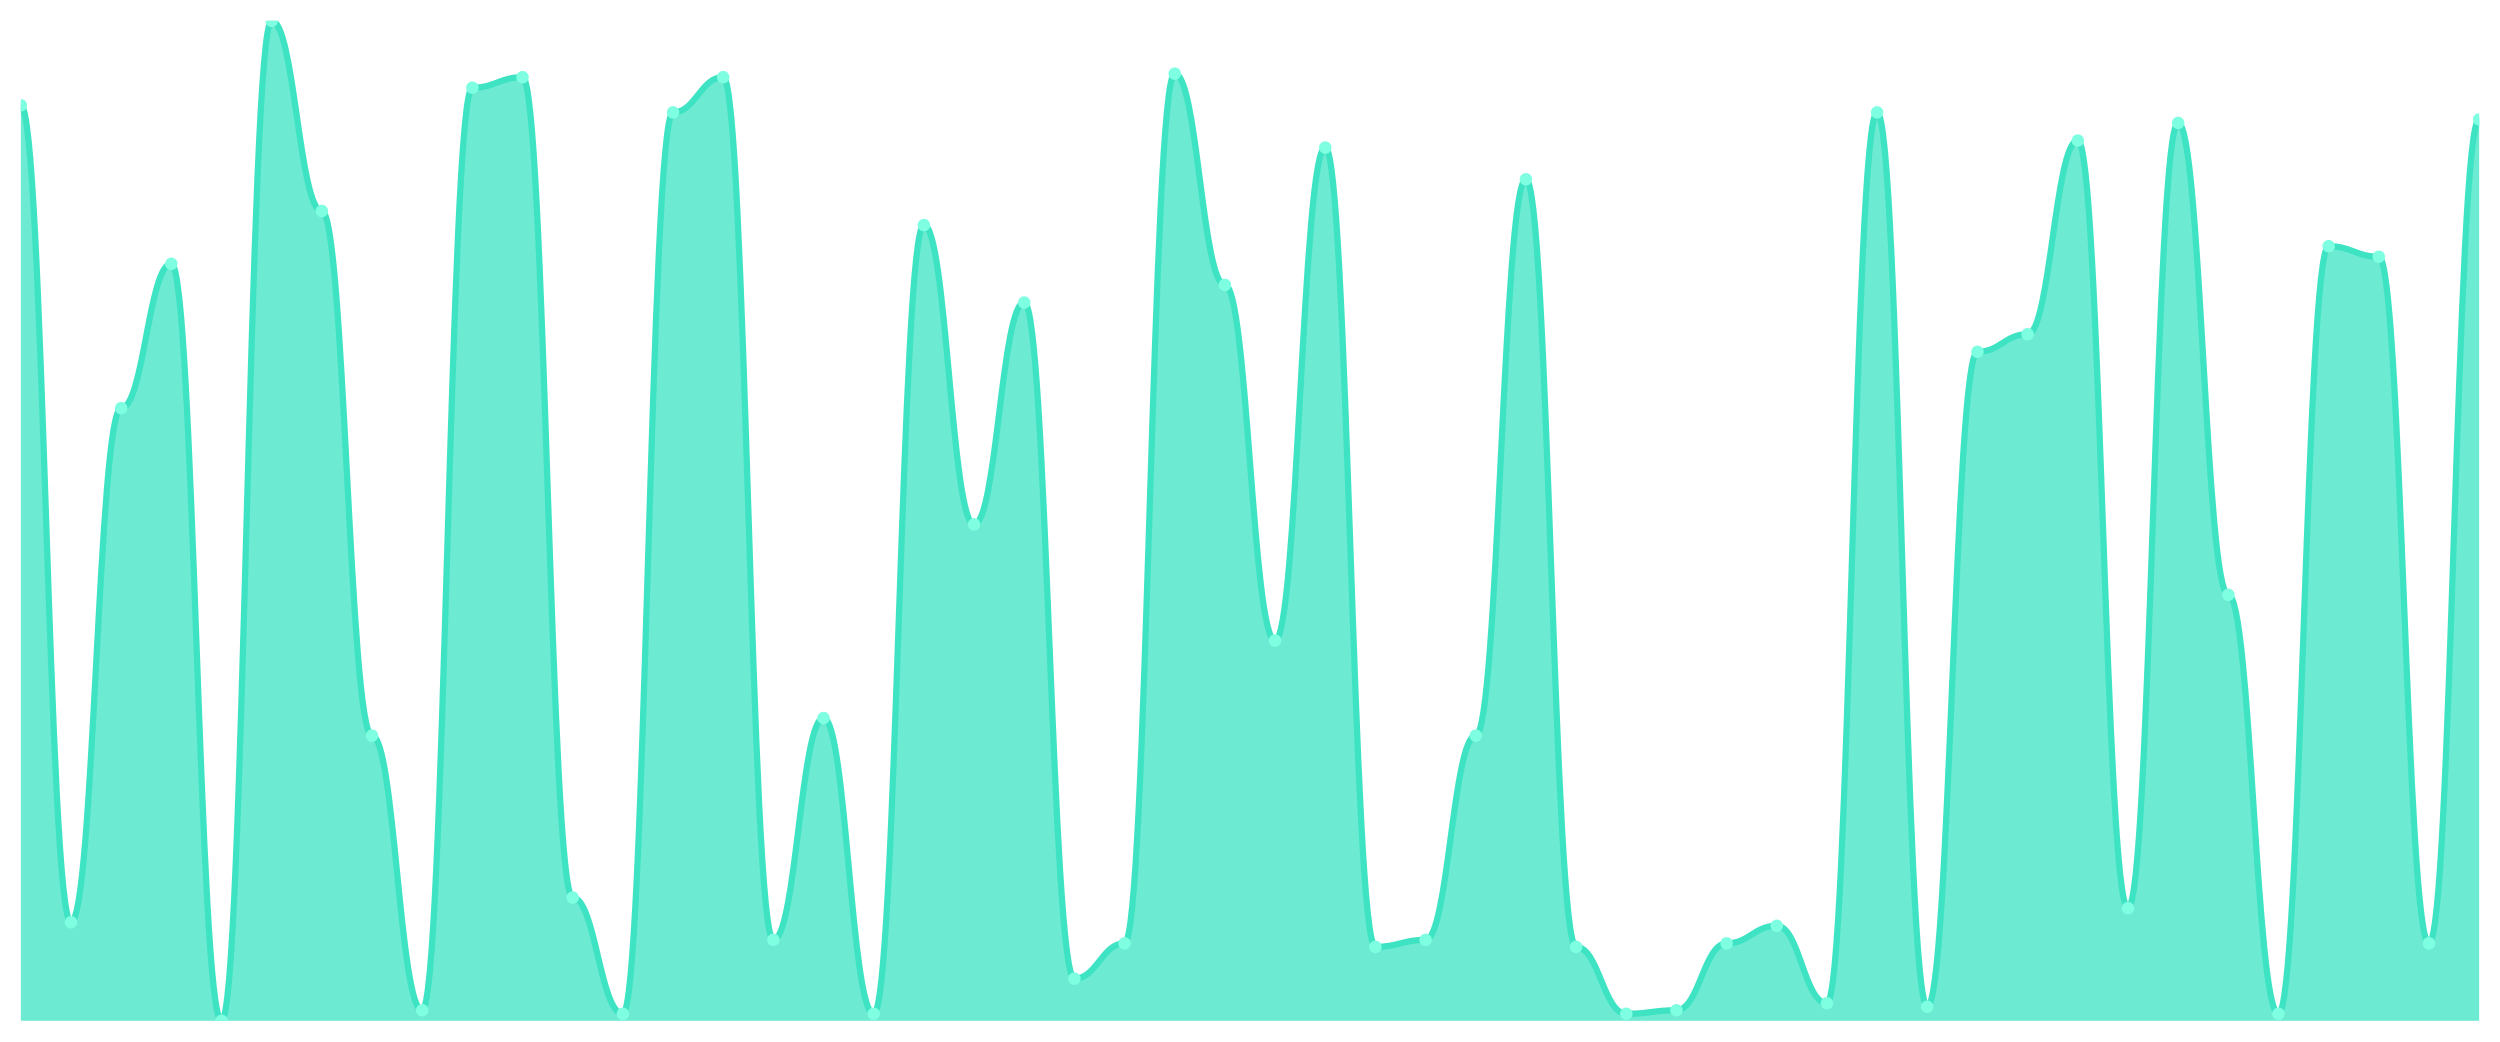
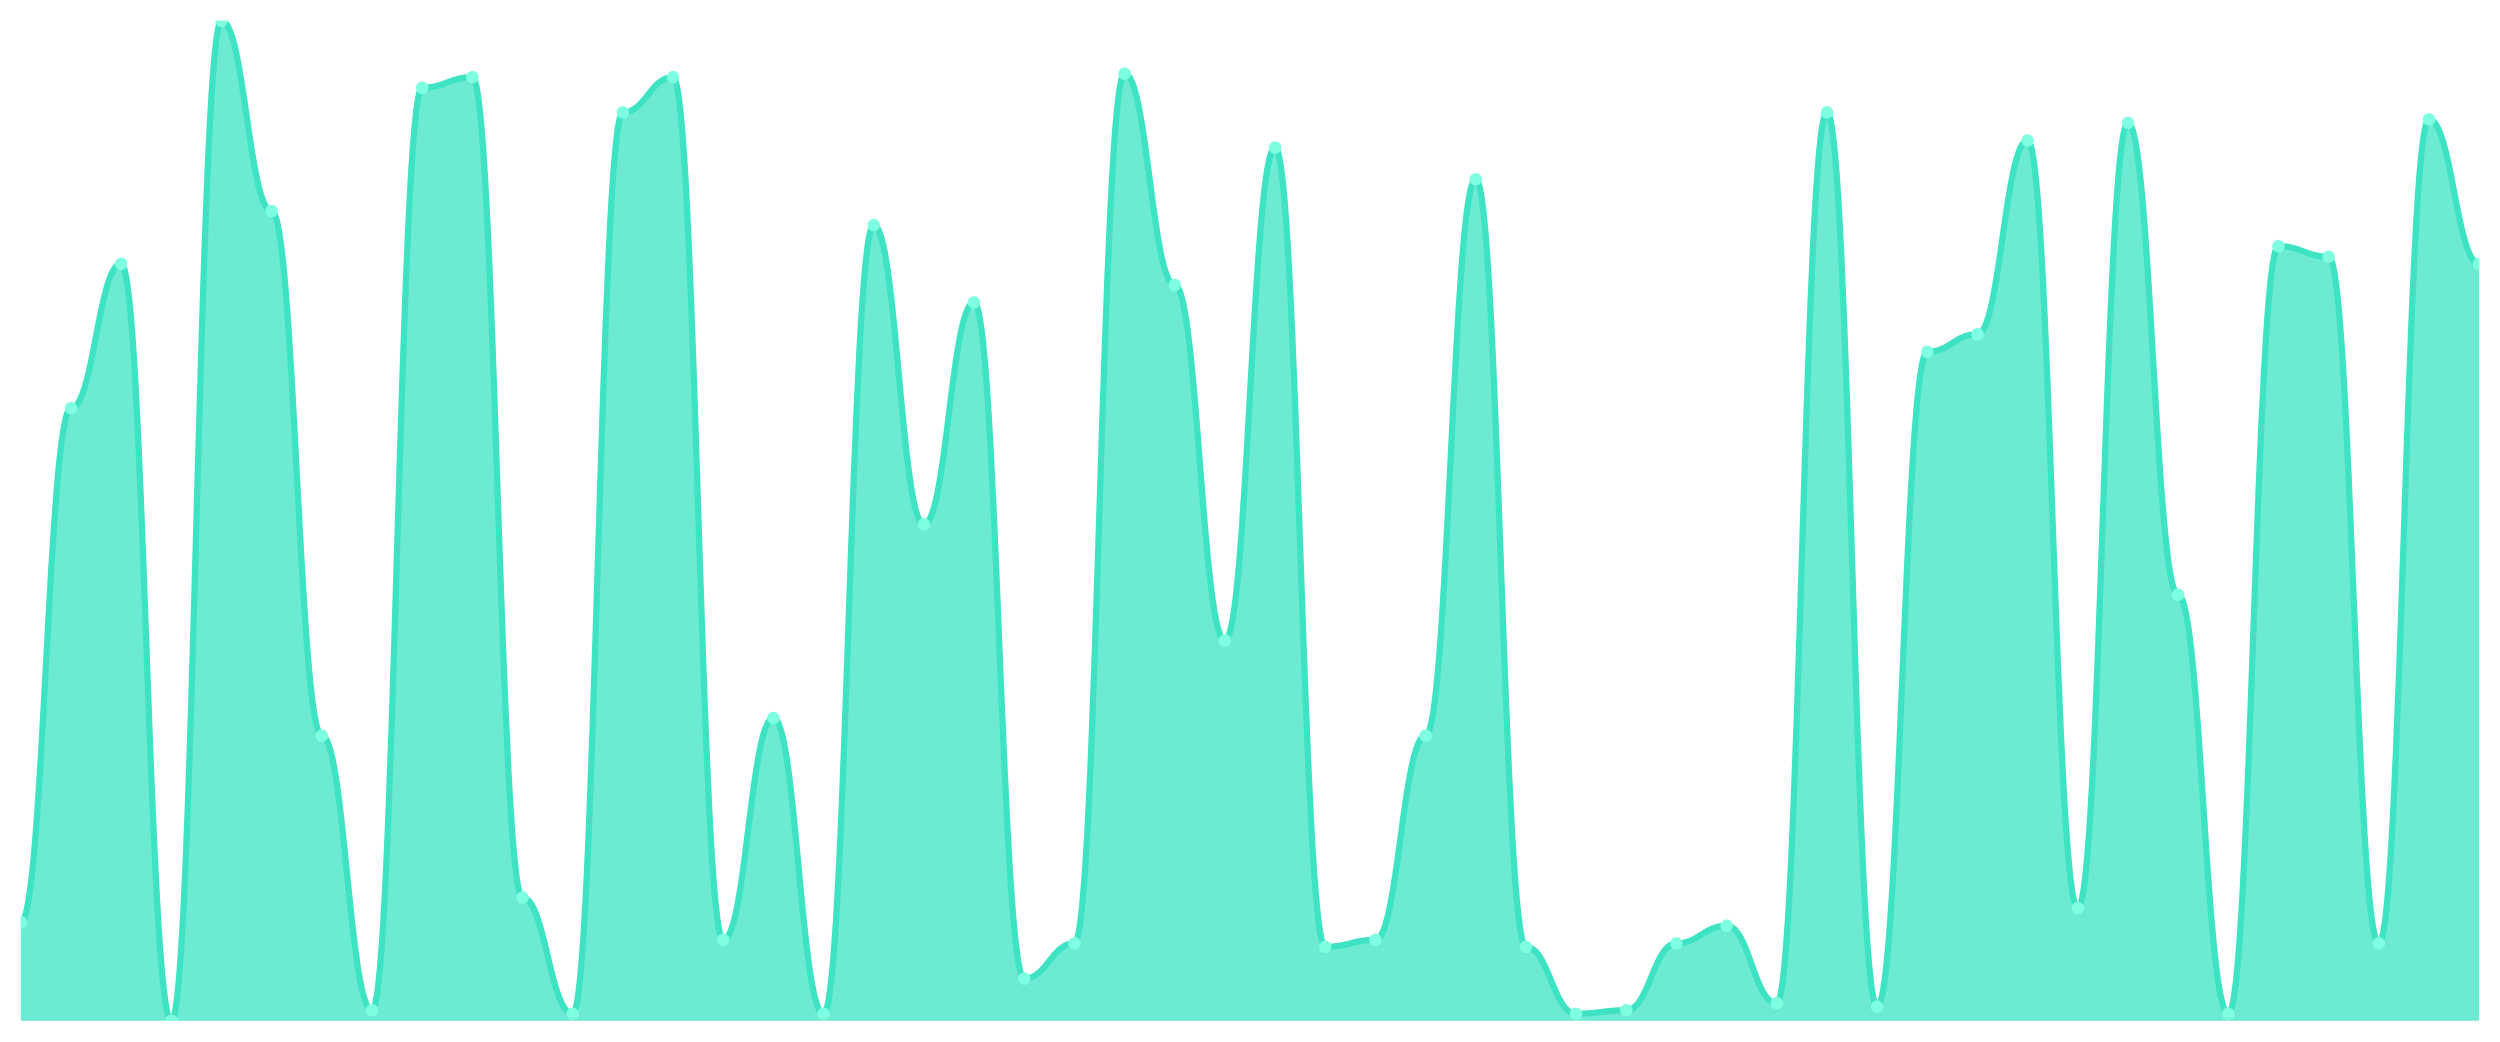
<svg xmlns="http://www.w3.org/2000/svg" viewBox="0 0 1200 500" width="1200" height="500">
  <defs>
    <clipPath id="c">
      <rect x="10" y="10" width="1180" height="480" />
    </clipPath>
  </defs>
  <rect width="1200" height="500" fill="none" />
  <g clip-path="url(#c)">
-     <path d="M 10,490 L 10,50.563 C 20.837,50.563 23.245,442.676 34.082,442.676 C 44.918,442.676 47.327,195.915 58.163,195.915 C 69,195.915 71.408,126.62 82.245,126.62 C 93.082,126.62 95.49,490 106.327,490 C 117.163,490 119.571,10 130.408,10 C 141.245,10 143.653,101.268 154.49,101.268 C 165.327,101.268 167.735,353.099 178.571,353.099 C 189.408,353.099 191.816,484.93 202.653,484.93 C 213.49,484.93 215.898,42.113 226.735,42.113 C 237.571,42.113 239.98,37.042 250.816,37.042 C 261.653,37.042 264.061,430.845 274.898,430.845 C 285.735,430.845 288.143,486.62 298.98,486.62 C 309.816,486.62 312.224,53.944 323.061,53.944 C 333.898,53.944 336.306,37.042 347.143,37.042 C 357.98,37.042 360.388,451.127 371.224,451.127 C 382.061,451.127 384.469,344.648 395.306,344.648 C 406.143,344.648 408.551,486.62 419.388,486.62 C 430.224,486.62 432.633,108.028 443.469,108.028 C 454.306,108.028 456.714,251.69 467.551,251.69 C 478.388,251.69 480.796,145.211 491.633,145.211 C 502.469,145.211 504.878,469.718 515.714,469.718 C 526.551,469.718 528.959,452.817 539.796,452.817 C 550.633,452.817 553.041,35.352 563.878,35.352 C 574.714,35.352 577.122,136.761 587.959,136.761 C 598.796,136.761 601.204,307.465 612.041,307.465 C 622.878,307.465 625.286,70.845 636.122,70.845 C 646.959,70.845 649.367,454.507 660.204,454.507 C 671.041,454.507 673.449,451.127 684.286,451.127 C 695.122,451.127 697.531,353.099 708.367,353.099 C 719.204,353.099 721.612,86.056 732.449,86.056 C 743.286,86.056 745.694,454.507 756.531,454.507 C 767.367,454.507 769.776,486.62 780.612,486.62 C 791.449,486.62 793.857,484.93 804.694,484.93 C 815.531,484.93 817.939,452.817 828.776,452.817 C 839.612,452.817 842.02,444.366 852.857,444.366 C 863.694,444.366 866.102,481.549 876.939,481.549 C 887.776,481.549 890.184,53.944 901.02,53.944 C 911.857,53.944 914.265,483.239 925.102,483.239 C 935.939,483.239 938.347,168.873 949.184,168.873 C 960.02,168.873 962.429,160.423 973.265,160.423 C 984.102,160.423 986.51,67.465 997.347,67.465 C 1008.184,67.465 1010.592,435.915 1021.429,435.915 C 1032.265,435.915 1034.673,59.014 1045.51,59.014 C 1056.347,59.014 1058.755,285.493 1069.592,285.493 C 1080.429,285.493 1082.837,486.62 1093.673,486.62 C 1104.51,486.62 1106.918,118.169 1117.755,118.169 C 1128.592,118.169 1131,123.239 1141.837,123.239 C 1152.673,123.239 1155.082,452.817 1165.918,452.817 C 1176.755,452.817 1179.163,57.324 1190,57.324 L 1190,490 Z" fill="rgba(61,227,195,0.75)" />
-     <path d="M 10,50.563 C 20.837,50.563 23.245,442.676 34.082,442.676 C 44.918,442.676 47.327,195.915 58.163,195.915 C 69,195.915 71.408,126.62 82.245,126.62 C 93.082,126.62 95.49,490 106.327,490 C 117.163,490 119.571,10 130.408,10 C 141.245,10 143.653,101.268 154.49,101.268 C 165.327,101.268 167.735,353.099 178.571,353.099 C 189.408,353.099 191.816,484.93 202.653,484.93 C 213.49,484.93 215.898,42.113 226.735,42.113 C 237.571,42.113 239.98,37.042 250.816,37.042 C 261.653,37.042 264.061,430.845 274.898,430.845 C 285.735,430.845 288.143,486.62 298.98,486.62 C 309.816,486.62 312.224,53.944 323.061,53.944 C 333.898,53.944 336.306,37.042 347.143,37.042 C 357.98,37.042 360.388,451.127 371.224,451.127 C 382.061,451.127 384.469,344.648 395.306,344.648 C 406.143,344.648 408.551,486.62 419.388,486.62 C 430.224,486.62 432.633,108.028 443.469,108.028 C 454.306,108.028 456.714,251.69 467.551,251.69 C 478.388,251.69 480.796,145.211 491.633,145.211 C 502.469,145.211 504.878,469.718 515.714,469.718 C 526.551,469.718 528.959,452.817 539.796,452.817 C 550.633,452.817 553.041,35.352 563.878,35.352 C 574.714,35.352 577.122,136.761 587.959,136.761 C 598.796,136.761 601.204,307.465 612.041,307.465 C 622.878,307.465 625.286,70.845 636.122,70.845 C 646.959,70.845 649.367,454.507 660.204,454.507 C 671.041,454.507 673.449,451.127 684.286,451.127 C 695.122,451.127 697.531,353.099 708.367,353.099 C 719.204,353.099 721.612,86.056 732.449,86.056 C 743.286,86.056 745.694,454.507 756.531,454.507 C 767.367,454.507 769.776,486.62 780.612,486.62 C 791.449,486.62 793.857,484.93 804.694,484.93 C 815.531,484.93 817.939,452.817 828.776,452.817 C 839.612,452.817 842.02,444.366 852.857,444.366 C 863.694,444.366 866.102,481.549 876.939,481.549 C 887.776,481.549 890.184,53.944 901.02,53.944 C 911.857,53.944 914.265,483.239 925.102,483.239 C 935.939,483.239 938.347,168.873 949.184,168.873 C 960.02,168.873 962.429,160.423 973.265,160.423 C 984.102,160.423 986.51,67.465 997.347,67.465 C 1008.184,67.465 1010.592,435.915 1021.429,435.915 C 1032.265,435.915 1034.673,59.014 1045.51,59.014 C 1056.347,59.014 1058.755,285.493 1069.592,285.493 C 1080.429,285.493 1082.837,486.62 1093.673,486.62 C 1104.51,486.62 1106.918,118.169 1117.755,118.169 C 1128.592,118.169 1131,123.239 1141.837,123.239 C 1152.673,123.239 1155.082,452.817 1165.918,452.817 C 1176.755,452.817 1179.163,57.324 1190,57.324" fill="none" stroke="#3de3c3" stroke-width="3" stroke-linecap="round" stroke-linejoin="round" />
-     <circle cx="10" cy="50.563" r="3" fill="#7fffe1" />
-     <circle cx="34.082" cy="442.676" r="3" fill="#7fffe1" />
-     <circle cx="58.163" cy="195.915" r="3" fill="#7fffe1" />
-     <circle cx="82.245" cy="126.62" r="3" fill="#7fffe1" />
-     <circle cx="106.327" cy="490" r="3" fill="#7fffe1" />
-     <circle cx="130.408" cy="10" r="3" fill="#7fffe1" />
-     <circle cx="154.49" cy="101.268" r="3" fill="#7fffe1" />
-     <circle cx="178.571" cy="353.099" r="3" fill="#7fffe1" />
-     <circle cx="202.653" cy="484.93" r="3" fill="#7fffe1" />
-     <circle cx="226.735" cy="42.113" r="3" fill="#7fffe1" />
-     <circle cx="250.816" cy="37.042" r="3" fill="#7fffe1" />
-     <circle cx="274.898" cy="430.845" r="3" fill="#7fffe1" />
-     <circle cx="298.98" cy="486.62" r="3" fill="#7fffe1" />
-     <circle cx="323.061" cy="53.944" r="3" fill="#7fffe1" />
-     <circle cx="347.143" cy="37.042" r="3" fill="#7fffe1" />
-     <circle cx="371.224" cy="451.127" r="3" fill="#7fffe1" />
-     <circle cx="395.306" cy="344.648" r="3" fill="#7fffe1" />
-     <circle cx="419.388" cy="486.62" r="3" fill="#7fffe1" />
-     <circle cx="443.469" cy="108.028" r="3" fill="#7fffe1" />
-     <circle cx="467.551" cy="251.69" r="3" fill="#7fffe1" />
-     <circle cx="491.633" cy="145.211" r="3" fill="#7fffe1" />
-     <circle cx="515.714" cy="469.718" r="3" fill="#7fffe1" />
-     <circle cx="539.796" cy="452.817" r="3" fill="#7fffe1" />
-     <circle cx="563.878" cy="35.352" r="3" fill="#7fffe1" />
-     <circle cx="587.959" cy="136.761" r="3" fill="#7fffe1" />
-     <circle cx="612.041" cy="307.465" r="3" fill="#7fffe1" />
-     <circle cx="636.122" cy="70.845" r="3" fill="#7fffe1" />
-     <circle cx="660.204" cy="454.507" r="3" fill="#7fffe1" />
-     <circle cx="684.286" cy="451.127" r="3" fill="#7fffe1" />
-     <circle cx="708.367" cy="353.099" r="3" fill="#7fffe1" />
-     <circle cx="732.449" cy="86.056" r="3" fill="#7fffe1" />
-     <circle cx="756.531" cy="454.507" r="3" fill="#7fffe1" />
-     <circle cx="780.612" cy="486.62" r="3" fill="#7fffe1" />
-     <circle cx="804.694" cy="484.93" r="3" fill="#7fffe1" />
-     <circle cx="828.776" cy="452.817" r="3" fill="#7fffe1" />
-     <circle cx="852.857" cy="444.366" r="3" fill="#7fffe1" />
-     <circle cx="876.939" cy="481.549" r="3" fill="#7fffe1" />
-     <circle cx="901.02" cy="53.944" r="3" fill="#7fffe1" />
-     <circle cx="925.102" cy="483.239" r="3" fill="#7fffe1" />
-     <circle cx="949.184" cy="168.873" r="3" fill="#7fffe1" />
-     <circle cx="973.265" cy="160.423" r="3" fill="#7fffe1" />
-     <circle cx="997.347" cy="67.465" r="3" fill="#7fffe1" />
-     <circle cx="1021.429" cy="435.915" r="3" fill="#7fffe1" />
-     <circle cx="1045.51" cy="59.014" r="3" fill="#7fffe1" />
-     <circle cx="1069.592" cy="285.493" r="3" fill="#7fffe1" />
-     <circle cx="1093.673" cy="486.62" r="3" fill="#7fffe1" />
-     <circle cx="1117.755" cy="118.169" r="3" fill="#7fffe1" />
-     <circle cx="1141.837" cy="123.239" r="3" fill="#7fffe1" />
-     <circle cx="1165.918" cy="452.817" r="3" fill="#7fffe1" />
-     <circle cx="1190" cy="57.324" r="3" fill="#7fffe1" />
+     <path d="M 10,490 L 10,442.676 C 20.837,442.676 23.245,195.915 34.082,195.915 C 44.918,195.915 47.327,126.62 58.163,126.62 C 69,126.62 71.408,490 82.245,490 C 93.082,490 95.49,10 106.327,10 C 117.163,10 119.571,101.268 130.408,101.268 C 141.245,101.268 143.653,353.099 154.49,353.099 C 165.327,353.099 167.735,484.93 178.571,484.93 C 189.408,484.93 191.816,42.113 202.653,42.113 C 213.49,42.113 215.898,37.042 226.735,37.042 C 237.571,37.042 239.98,430.845 250.816,430.845 C 261.653,430.845 264.061,486.62 274.898,486.62 C 285.735,486.62 288.143,53.944 298.98,53.944 C 309.816,53.944 312.224,37.042 323.061,37.042 C 333.898,37.042 336.306,451.127 347.143,451.127 C 357.98,451.127 360.388,344.648 371.224,344.648 C 382.061,344.648 384.469,486.62 395.306,486.62 C 406.143,486.62 408.551,108.028 419.388,108.028 C 430.224,108.028 432.633,251.69 443.469,251.69 C 454.306,251.69 456.714,145.211 467.551,145.211 C 478.388,145.211 480.796,469.718 491.633,469.718 C 502.469,469.718 504.878,452.817 515.714,452.817 C 526.551,452.817 528.959,35.352 539.796,35.352 C 550.633,35.352 553.041,136.761 563.878,136.761 C 574.714,136.761 577.122,307.465 587.959,307.465 C 598.796,307.465 601.204,70.845 612.041,70.845 C 622.878,70.845 625.286,454.507 636.122,454.507 C 646.959,454.507 649.367,451.127 660.204,451.127 C 671.041,451.127 673.449,353.099 684.286,353.099 C 695.122,353.099 697.531,86.056 708.367,86.056 C 719.204,86.056 721.612,454.507 732.449,454.507 C 743.286,454.507 745.694,486.62 756.531,486.62 C 767.367,486.62 769.776,484.93 780.612,484.93 C 791.449,484.93 793.857,452.817 804.694,452.817 C 815.531,452.817 817.939,444.366 828.776,444.366 C 839.612,444.366 842.02,481.549 852.857,481.549 C 863.694,481.549 866.102,53.944 876.939,53.944 C 887.776,53.944 890.184,483.239 901.02,483.239 C 911.857,483.239 914.265,168.873 925.102,168.873 C 935.939,168.873 938.347,160.423 949.184,160.423 C 960.02,160.423 962.429,67.465 973.265,67.465 C 984.102,67.465 986.51,435.915 997.347,435.915 C 1008.184,435.915 1010.592,59.014 1021.429,59.014 C 1032.265,59.014 1034.673,285.493 1045.51,285.493 C 1056.347,285.493 1058.755,486.62 1069.592,486.62 C 1080.429,486.62 1082.837,118.169 1093.673,118.169 C 1104.51,118.169 1106.918,123.239 1117.755,123.239 C 1128.592,123.239 1131,452.817 1141.837,452.817 C 1152.673,452.817 1155.082,57.324 1165.918,57.324 C 1176.755,57.324 1179.163,126.62 1190,126.62 L 1190,490 Z" fill="rgba(61,227,195,0.75)" />
+     <path d="M 10,442.676 C 20.837,442.676 23.245,195.915 34.082,195.915 C 44.918,195.915 47.327,126.62 58.163,126.62 C 69,126.62 71.408,490 82.245,490 C 93.082,490 95.49,10 106.327,10 C 117.163,10 119.571,101.268 130.408,101.268 C 141.245,101.268 143.653,353.099 154.49,353.099 C 165.327,353.099 167.735,484.93 178.571,484.93 C 189.408,484.93 191.816,42.113 202.653,42.113 C 213.49,42.113 215.898,37.042 226.735,37.042 C 237.571,37.042 239.98,430.845 250.816,430.845 C 261.653,430.845 264.061,486.62 274.898,486.62 C 285.735,486.62 288.143,53.944 298.98,53.944 C 309.816,53.944 312.224,37.042 323.061,37.042 C 333.898,37.042 336.306,451.127 347.143,451.127 C 357.98,451.127 360.388,344.648 371.224,344.648 C 382.061,344.648 384.469,486.62 395.306,486.62 C 406.143,486.62 408.551,108.028 419.388,108.028 C 430.224,108.028 432.633,251.69 443.469,251.69 C 454.306,251.69 456.714,145.211 467.551,145.211 C 478.388,145.211 480.796,469.718 491.633,469.718 C 502.469,469.718 504.878,452.817 515.714,452.817 C 526.551,452.817 528.959,35.352 539.796,35.352 C 550.633,35.352 553.041,136.761 563.878,136.761 C 574.714,136.761 577.122,307.465 587.959,307.465 C 598.796,307.465 601.204,70.845 612.041,70.845 C 622.878,70.845 625.286,454.507 636.122,454.507 C 646.959,454.507 649.367,451.127 660.204,451.127 C 671.041,451.127 673.449,353.099 684.286,353.099 C 695.122,353.099 697.531,86.056 708.367,86.056 C 719.204,86.056 721.612,454.507 732.449,454.507 C 743.286,454.507 745.694,486.62 756.531,486.62 C 767.367,486.62 769.776,484.93 780.612,484.93 C 791.449,484.93 793.857,452.817 804.694,452.817 C 815.531,452.817 817.939,444.366 828.776,444.366 C 839.612,444.366 842.02,481.549 852.857,481.549 C 863.694,481.549 866.102,53.944 876.939,53.944 C 887.776,53.944 890.184,483.239 901.02,483.239 C 911.857,483.239 914.265,168.873 925.102,168.873 C 935.939,168.873 938.347,160.423 949.184,160.423 C 960.02,160.423 962.429,67.465 973.265,67.465 C 984.102,67.465 986.51,435.915 997.347,435.915 C 1008.184,435.915 1010.592,59.014 1021.429,59.014 C 1032.265,59.014 1034.673,285.493 1045.51,285.493 C 1056.347,285.493 1058.755,486.62 1069.592,486.62 C 1080.429,486.62 1082.837,118.169 1093.673,118.169 C 1104.51,118.169 1106.918,123.239 1117.755,123.239 C 1128.592,123.239 1131,452.817 1141.837,452.817 C 1152.673,452.817 1155.082,57.324 1165.918,57.324 C 1176.755,57.324 1179.163,126.62 1190,126.62" fill="none" stroke="#3de3c3" stroke-width="3" stroke-linecap="round" stroke-linejoin="round" />
+     <circle cx="10" cy="442.676" r="3" fill="#7fffe1" />
+     <circle cx="34.082" cy="195.915" r="3" fill="#7fffe1" />
+     <circle cx="58.163" cy="126.62" r="3" fill="#7fffe1" />
+     <circle cx="82.245" cy="490" r="3" fill="#7fffe1" />
+     <circle cx="106.327" cy="10" r="3" fill="#7fffe1" />
+     <circle cx="130.408" cy="101.268" r="3" fill="#7fffe1" />
+     <circle cx="154.49" cy="353.099" r="3" fill="#7fffe1" />
+     <circle cx="178.571" cy="484.93" r="3" fill="#7fffe1" />
+     <circle cx="202.653" cy="42.113" r="3" fill="#7fffe1" />
+     <circle cx="226.735" cy="37.042" r="3" fill="#7fffe1" />
+     <circle cx="250.816" cy="430.845" r="3" fill="#7fffe1" />
+     <circle cx="274.898" cy="486.62" r="3" fill="#7fffe1" />
+     <circle cx="298.98" cy="53.944" r="3" fill="#7fffe1" />
+     <circle cx="323.061" cy="37.042" r="3" fill="#7fffe1" />
+     <circle cx="347.143" cy="451.127" r="3" fill="#7fffe1" />
+     <circle cx="371.224" cy="344.648" r="3" fill="#7fffe1" />
+     <circle cx="395.306" cy="486.62" r="3" fill="#7fffe1" />
+     <circle cx="419.388" cy="108.028" r="3" fill="#7fffe1" />
+     <circle cx="443.469" cy="251.69" r="3" fill="#7fffe1" />
+     <circle cx="467.551" cy="145.211" r="3" fill="#7fffe1" />
+     <circle cx="491.633" cy="469.718" r="3" fill="#7fffe1" />
+     <circle cx="515.714" cy="452.817" r="3" fill="#7fffe1" />
+     <circle cx="539.796" cy="35.352" r="3" fill="#7fffe1" />
+     <circle cx="563.878" cy="136.761" r="3" fill="#7fffe1" />
+     <circle cx="587.959" cy="307.465" r="3" fill="#7fffe1" />
+     <circle cx="612.041" cy="70.845" r="3" fill="#7fffe1" />
+     <circle cx="636.122" cy="454.507" r="3" fill="#7fffe1" />
+     <circle cx="660.204" cy="451.127" r="3" fill="#7fffe1" />
+     <circle cx="684.286" cy="353.099" r="3" fill="#7fffe1" />
+     <circle cx="708.367" cy="86.056" r="3" fill="#7fffe1" />
+     <circle cx="732.449" cy="454.507" r="3" fill="#7fffe1" />
+     <circle cx="756.531" cy="486.62" r="3" fill="#7fffe1" />
+     <circle cx="780.612" cy="484.93" r="3" fill="#7fffe1" />
+     <circle cx="804.694" cy="452.817" r="3" fill="#7fffe1" />
+     <circle cx="828.776" cy="444.366" r="3" fill="#7fffe1" />
+     <circle cx="852.857" cy="481.549" r="3" fill="#7fffe1" />
+     <circle cx="876.939" cy="53.944" r="3" fill="#7fffe1" />
+     <circle cx="901.02" cy="483.239" r="3" fill="#7fffe1" />
+     <circle cx="925.102" cy="168.873" r="3" fill="#7fffe1" />
+     <circle cx="949.184" cy="160.423" r="3" fill="#7fffe1" />
+     <circle cx="973.265" cy="67.465" r="3" fill="#7fffe1" />
+     <circle cx="997.347" cy="435.915" r="3" fill="#7fffe1" />
+     <circle cx="1021.429" cy="59.014" r="3" fill="#7fffe1" />
+     <circle cx="1045.51" cy="285.493" r="3" fill="#7fffe1" />
+     <circle cx="1069.592" cy="486.62" r="3" fill="#7fffe1" />
+     <circle cx="1093.673" cy="118.169" r="3" fill="#7fffe1" />
+     <circle cx="1117.755" cy="123.239" r="3" fill="#7fffe1" />
+     <circle cx="1141.837" cy="452.817" r="3" fill="#7fffe1" />
+     <circle cx="1165.918" cy="57.324" r="3" fill="#7fffe1" />
+     <circle cx="1190" cy="126.62" r="3" fill="#7fffe1" />
  </g>
</svg>
